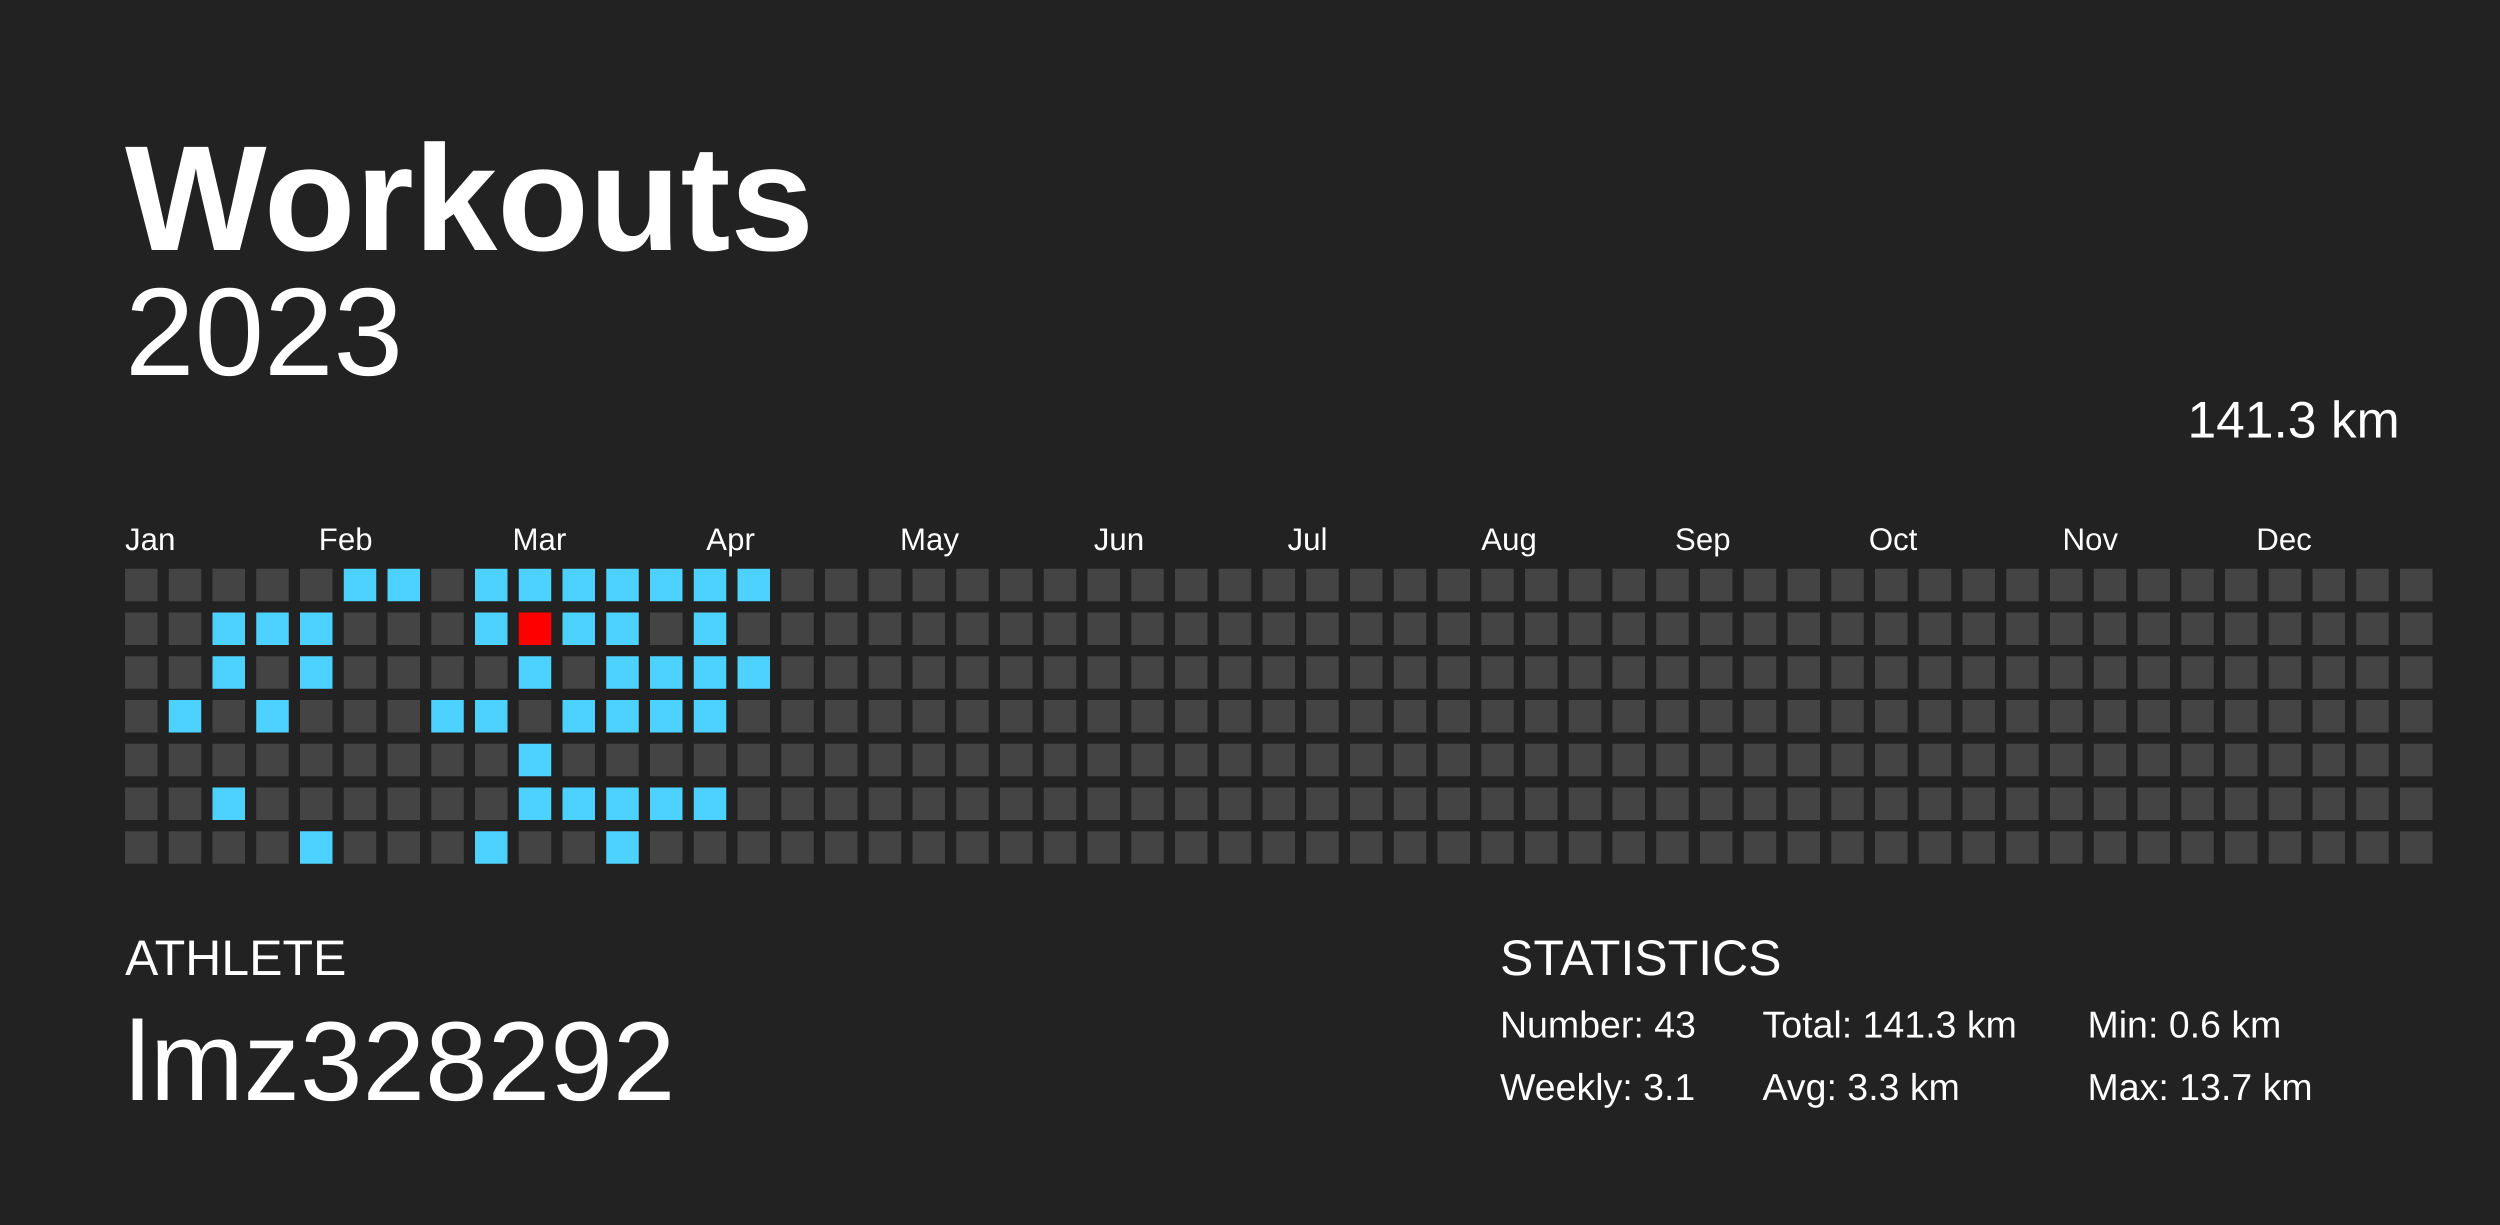
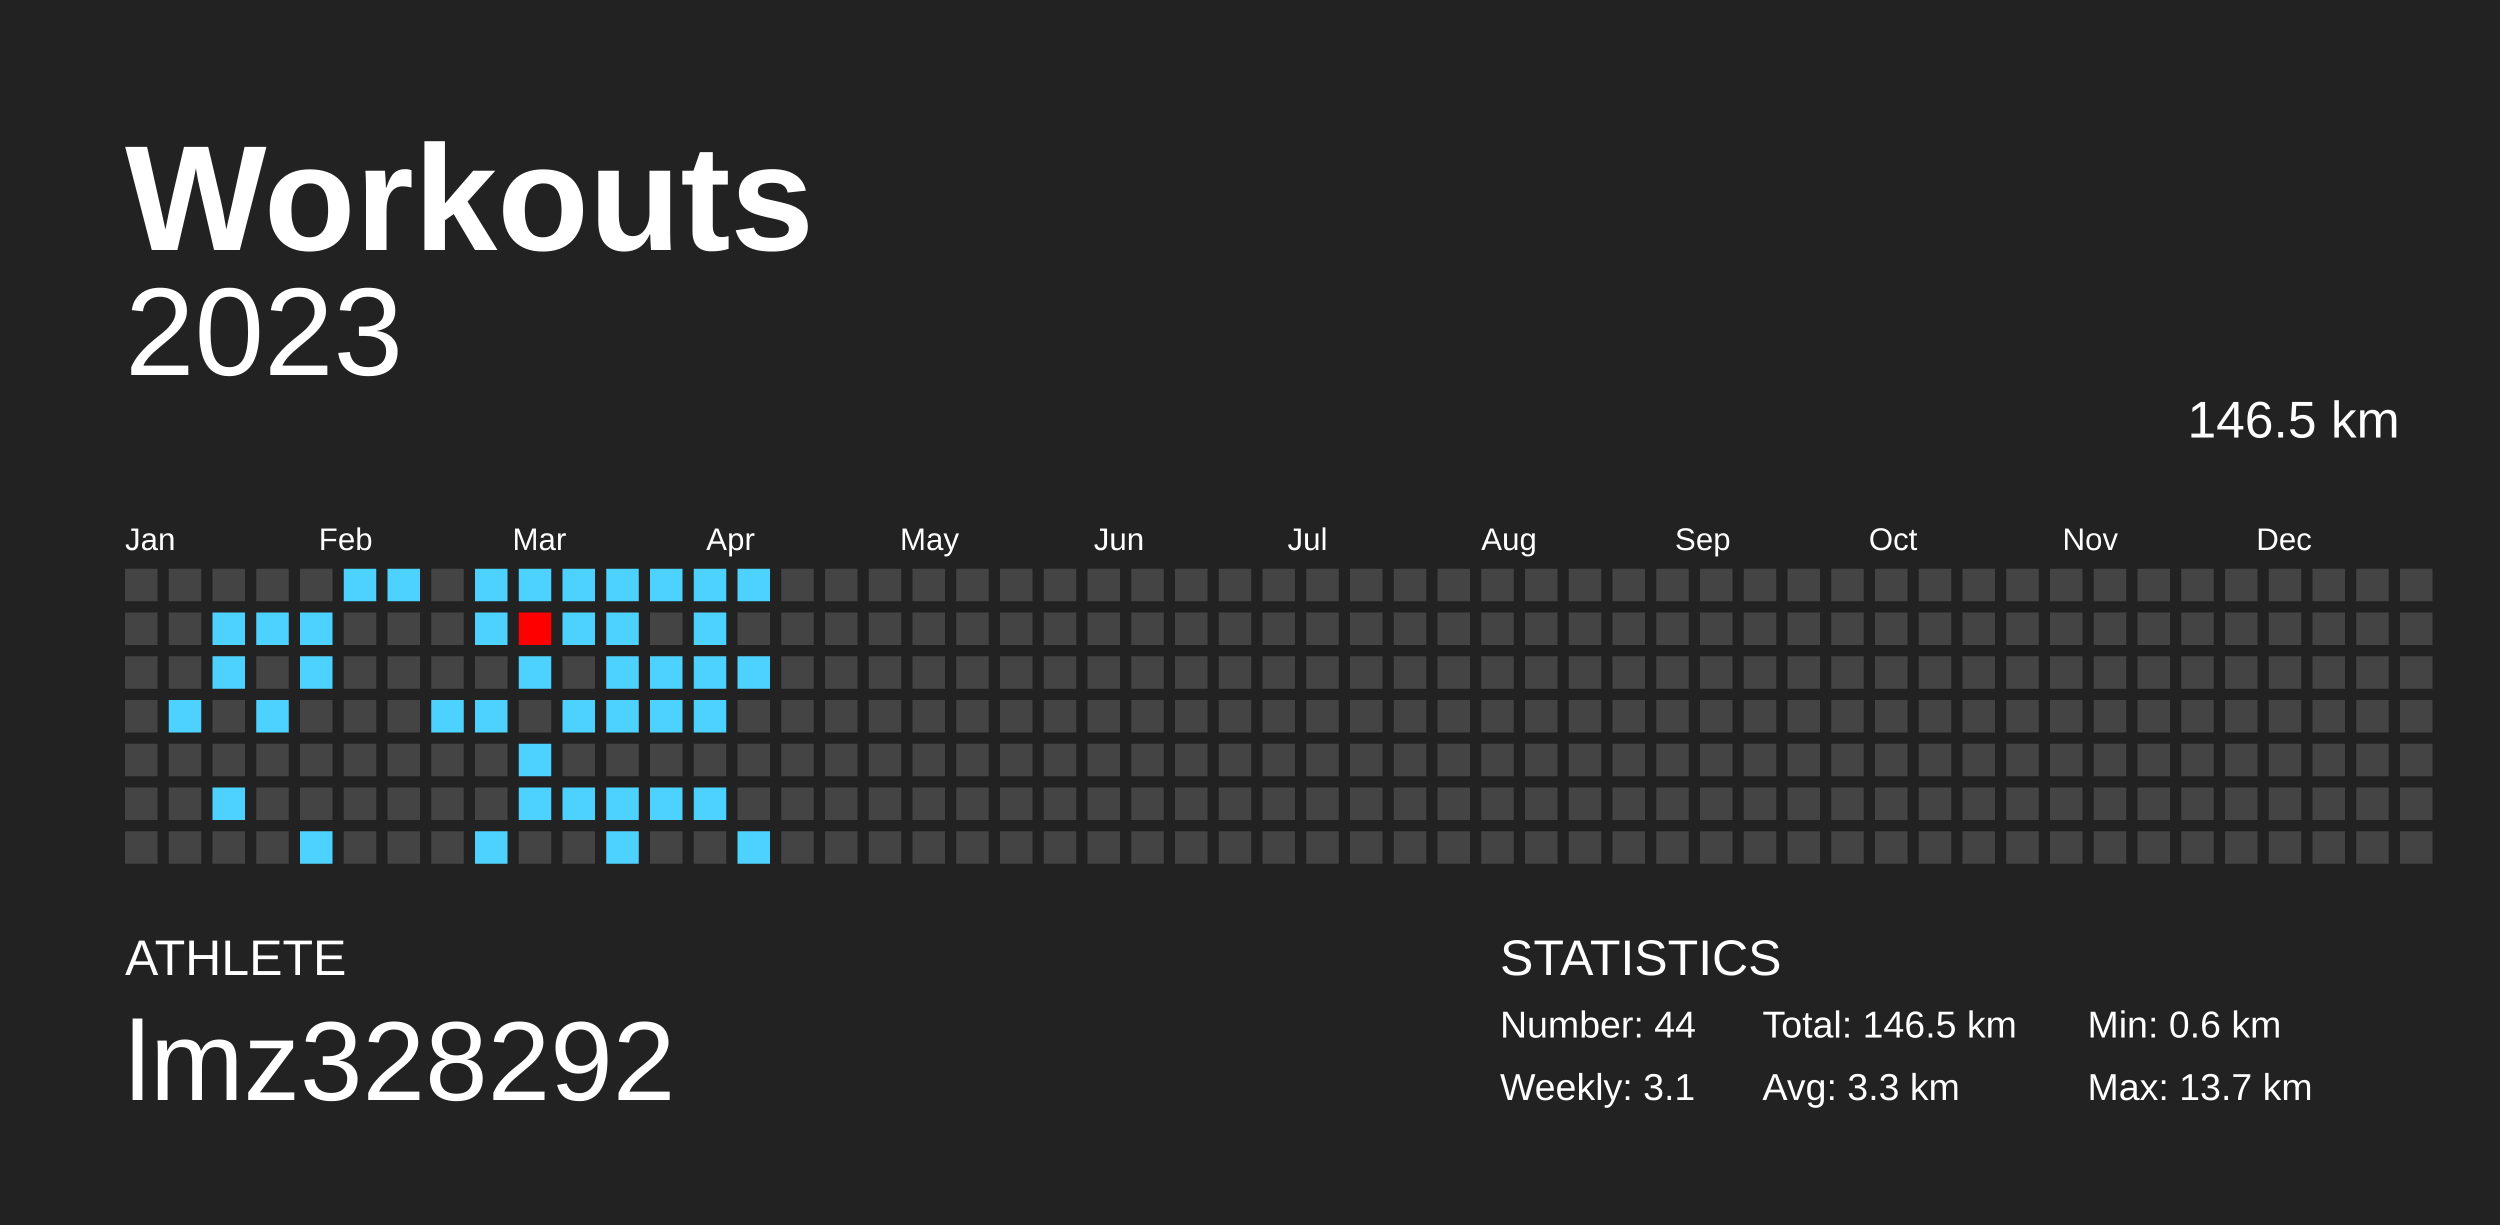
<svg xmlns="http://www.w3.org/2000/svg" baseProfile="full" height="98mm" version="1.1" viewBox="0,0,200,98" width="200mm">
  <defs />
  <rect fill="#222222" height="98" width="200" x="0" y="0" />
  <text fill="#FFFFFF" style="font-size:12px; font-family:Arial; font-weight:bold;" x="10" y="20">Workouts</text>
  <text fill="#FFFFFF" style="font-size:4px; font-family:Arial" x="10" y="78">ATHLETE</text>
  <text fill="#FFFFFF" style="font-size:9px; font-family:Arial" x="10" y="88">lmz328292</text>
  <text fill="#FFFFFF" style="font-size:4px; font-family:Arial" x="120" y="78">STATISTICS</text>
-   <text fill="#FFFFFF" style="font-size:3px; font-family:Arial" x="120" y="83">Number: 43</text>
+   <text fill="#FFFFFF" style="font-size:3px; font-family:Arial" x="120" y="83">Number: 44</text>
  <text fill="#FFFFFF" style="font-size:3px; font-family:Arial" x="120" y="88">Weekly: 3.1</text>
-   <text fill="#FFFFFF" style="font-size:3px; font-family:Arial" x="141" y="83">Total: 141.3 km</text>
+   <text fill="#FFFFFF" style="font-size:3px; font-family:Arial" x="141" y="83">Total: 146.5 km</text>
  <text fill="#FFFFFF" style="font-size:3px; font-family:Arial" x="141" y="88">Avg: 3.3 km</text>
  <text fill="#FFFFFF" style="font-size:3px; font-family:Arial" x="167" y="83">Min: 0.6 km</text>
  <text fill="#FFFFFF" style="font-size:3px; font-family:Arial" x="167" y="88">Max: 13.7 km</text>
  <text alignment-baseline="hanging" fill="#FFFFFF" style="font-size:10.0px; font-family:Arial;" x="10" y="30">2023</text>
-   <text alignment-baseline="hanging" fill="#FFFFFF" style="font-size:4.125px; font-family:Arial;" x="175" y="35">141.3 km</text>
+   <text alignment-baseline="hanging" fill="#FFFFFF" style="font-size:4.125px; font-family:Arial;" x="175" y="35">146.5 km</text>
  <text fill="#FFFFFF" style="font-size:2.5px; font-family:Arial" x="10.0" y="44">Jan</text>
  <text fill="#FFFFFF" style="font-size:2.5px; font-family:Arial" x="25.5" y="44">Feb</text>
  <text fill="#FFFFFF" style="font-size:2.5px; font-family:Arial" x="41.0" y="44">Mar</text>
  <text fill="#FFFFFF" style="font-size:2.5px; font-family:Arial" x="56.5" y="44">Apr</text>
  <text fill="#FFFFFF" style="font-size:2.5px; font-family:Arial" x="72.0" y="44">May</text>
  <text fill="#FFFFFF" style="font-size:2.5px; font-family:Arial" x="87.5" y="44">Jun</text>
  <text fill="#FFFFFF" style="font-size:2.5px; font-family:Arial" x="103.0" y="44">Jul</text>
  <text fill="#FFFFFF" style="font-size:2.5px; font-family:Arial" x="118.5" y="44">Aug</text>
  <text fill="#FFFFFF" style="font-size:2.5px; font-family:Arial" x="134.0" y="44">Sep</text>
  <text fill="#FFFFFF" style="font-size:2.5px; font-family:Arial" x="149.5" y="44">Oct</text>
  <text fill="#FFFFFF" style="font-size:2.5px; font-family:Arial" x="165.0" y="44">Nov</text>
  <text fill="#FFFFFF" style="font-size:2.5px; font-family:Arial" x="180.5" y="44">Dec</text>
  <rect fill="#444444" height="2.6" width="2.6" x="10.0" y="45.5" />
  <rect fill="#444444" height="2.6" width="2.6" x="10.0" y="49.0" />
  <rect fill="#444444" height="2.6" width="2.6" x="10.0" y="52.5" />
  <rect fill="#444444" height="2.6" width="2.6" x="10.0" y="56.0" />
  <rect fill="#444444" height="2.6" width="2.6" x="10.0" y="59.5" />
  <rect fill="#444444" height="2.6" width="2.6" x="10.0" y="63.0" />
  <rect fill="#444444" height="2.6" width="2.6" x="10.0" y="66.5" />
  <rect fill="#444444" height="2.6" width="2.6" x="13.5" y="45.5" />
  <rect fill="#444444" height="2.6" width="2.6" x="13.5" y="49.0" />
  <rect fill="#444444" height="2.6" width="2.6" x="13.5" y="52.5" />
  <rect fill="#4dd2ff" height="2.6" width="2.6" x="13.5" y="56.0" />
  <rect fill="#444444" height="2.6" width="2.6" x="13.5" y="59.5" />
  <rect fill="#444444" height="2.6" width="2.6" x="13.5" y="63.0" />
  <rect fill="#444444" height="2.6" width="2.6" x="13.5" y="66.5" />
  <rect fill="#444444" height="2.6" width="2.6" x="17.0" y="45.5" />
  <rect fill="#4dd2ff" height="2.6" width="2.6" x="17.0" y="49.0" />
  <rect fill="#4dd2ff" height="2.6" width="2.6" x="17.0" y="52.5" />
  <rect fill="#444444" height="2.6" width="2.6" x="17.0" y="56.0" />
  <rect fill="#444444" height="2.6" width="2.6" x="17.0" y="59.5" />
  <rect fill="#4dd2ff" height="2.6" width="2.6" x="17.0" y="63.0" />
  <rect fill="#444444" height="2.6" width="2.6" x="17.0" y="66.5" />
  <rect fill="#444444" height="2.6" width="2.6" x="20.5" y="45.5" />
  <rect fill="#4dd2ff" height="2.6" width="2.6" x="20.5" y="49.0" />
  <rect fill="#444444" height="2.6" width="2.6" x="20.5" y="52.5" />
  <rect fill="#4dd2ff" height="2.6" width="2.6" x="20.5" y="56.0" />
  <rect fill="#444444" height="2.6" width="2.6" x="20.5" y="59.5" />
  <rect fill="#444444" height="2.6" width="2.6" x="20.5" y="63.0" />
  <rect fill="#444444" height="2.6" width="2.6" x="20.5" y="66.5" />
  <rect fill="#444444" height="2.6" width="2.6" x="24.0" y="45.5" />
  <rect fill="#4dd2ff" height="2.6" width="2.6" x="24.0" y="49.0" />
  <rect fill="#4dd2ff" height="2.6" width="2.6" x="24.0" y="52.5" />
  <rect fill="#444444" height="2.6" width="2.6" x="24.0" y="56.0" />
  <rect fill="#444444" height="2.6" width="2.6" x="24.0" y="59.5" />
  <rect fill="#444444" height="2.6" width="2.6" x="24.0" y="63.0" />
  <rect fill="#4dd2ff" height="2.6" width="2.6" x="24.0" y="66.5" />
  <rect fill="#4dd2ff" height="2.6" width="2.6" x="27.5" y="45.5" />
  <rect fill="#444444" height="2.6" width="2.6" x="27.5" y="49.0" />
  <rect fill="#444444" height="2.6" width="2.6" x="27.5" y="52.5" />
  <rect fill="#444444" height="2.6" width="2.6" x="27.5" y="56.0" />
  <rect fill="#444444" height="2.6" width="2.6" x="27.5" y="59.5" />
  <rect fill="#444444" height="2.6" width="2.6" x="27.5" y="63.0" />
  <rect fill="#444444" height="2.6" width="2.6" x="27.5" y="66.5" />
  <rect fill="#4dd2ff" height="2.6" width="2.6" x="31.0" y="45.5" />
  <rect fill="#444444" height="2.6" width="2.6" x="31.0" y="49.0" />
  <rect fill="#444444" height="2.6" width="2.6" x="31.0" y="52.5" />
  <rect fill="#444444" height="2.6" width="2.6" x="31.0" y="56.0" />
  <rect fill="#444444" height="2.6" width="2.6" x="31.0" y="59.5" />
  <rect fill="#444444" height="2.6" width="2.6" x="31.0" y="63.0" />
  <rect fill="#444444" height="2.6" width="2.6" x="31.0" y="66.5" />
  <rect fill="#444444" height="2.6" width="2.6" x="34.5" y="45.5" />
  <rect fill="#444444" height="2.6" width="2.6" x="34.5" y="49.0" />
  <rect fill="#444444" height="2.6" width="2.6" x="34.5" y="52.5" />
  <rect fill="#4dd2ff" height="2.6" width="2.6" x="34.5" y="56.0" />
  <rect fill="#444444" height="2.6" width="2.6" x="34.5" y="59.5" />
  <rect fill="#444444" height="2.6" width="2.6" x="34.5" y="63.0" />
  <rect fill="#444444" height="2.6" width="2.6" x="34.5" y="66.5" />
  <rect fill="#4dd2ff" height="2.6" width="2.6" x="38.0" y="45.5" />
  <rect fill="#4dd2ff" height="2.6" width="2.6" x="38.0" y="49.0" />
  <rect fill="#444444" height="2.6" width="2.6" x="38.0" y="52.5" />
  <rect fill="#4dd2ff" height="2.6" width="2.6" x="38.0" y="56.0" />
  <rect fill="#444444" height="2.6" width="2.6" x="38.0" y="59.5" />
  <rect fill="#444444" height="2.6" width="2.6" x="38.0" y="63.0" />
  <rect fill="#4dd2ff" height="2.6" width="2.6" x="38.0" y="66.5" />
  <rect fill="#4dd2ff" height="2.6" width="2.6" x="41.5" y="45.5" />
  <rect fill="#ff0000" height="2.6" width="2.6" x="41.5" y="49.0" />
  <rect fill="#4dd2ff" height="2.6" width="2.6" x="41.5" y="52.5" />
  <rect fill="#444444" height="2.6" width="2.6" x="41.5" y="56.0" />
  <rect fill="#4dd2ff" height="2.6" width="2.6" x="41.5" y="59.5" />
  <rect fill="#4dd2ff" height="2.6" width="2.6" x="41.5" y="63.0" />
  <rect fill="#444444" height="2.6" width="2.6" x="41.5" y="66.5" />
  <rect fill="#4dd2ff" height="2.6" width="2.6" x="45.0" y="45.5" />
  <rect fill="#4dd2ff" height="2.6" width="2.6" x="45.0" y="49.0" />
  <rect fill="#444444" height="2.6" width="2.6" x="45.0" y="52.5" />
  <rect fill="#4dd2ff" height="2.6" width="2.6" x="45.0" y="56.0" />
  <rect fill="#444444" height="2.6" width="2.6" x="45.0" y="59.5" />
  <rect fill="#4dd2ff" height="2.6" width="2.6" x="45.0" y="63.0" />
  <rect fill="#444444" height="2.6" width="2.6" x="45.0" y="66.5" />
  <rect fill="#4dd2ff" height="2.6" width="2.6" x="48.5" y="45.5" />
  <rect fill="#4dd2ff" height="2.6" width="2.6" x="48.5" y="49.0" />
  <rect fill="#4dd2ff" height="2.6" width="2.6" x="48.5" y="52.5" />
  <rect fill="#4dd2ff" height="2.6" width="2.6" x="48.5" y="56.0" />
  <rect fill="#444444" height="2.6" width="2.6" x="48.5" y="59.5" />
  <rect fill="#4dd2ff" height="2.6" width="2.6" x="48.5" y="63.0" />
  <rect fill="#4dd2ff" height="2.6" width="2.6" x="48.5" y="66.5" />
  <rect fill="#4dd2ff" height="2.6" width="2.6" x="52.0" y="45.5" />
  <rect fill="#444444" height="2.6" width="2.6" x="52.0" y="49.0" />
  <rect fill="#4dd2ff" height="2.6" width="2.6" x="52.0" y="52.5" />
  <rect fill="#4dd2ff" height="2.6" width="2.6" x="52.0" y="56.0" />
  <rect fill="#444444" height="2.6" width="2.6" x="52.0" y="59.5" />
  <rect fill="#4dd2ff" height="2.6" width="2.6" x="52.0" y="63.0" />
  <rect fill="#444444" height="2.6" width="2.6" x="52.0" y="66.5" />
  <rect fill="#4dd2ff" height="2.6" width="2.6" x="55.5" y="45.5" />
  <rect fill="#4dd2ff" height="2.6" width="2.6" x="55.5" y="49.0" />
  <rect fill="#4dd2ff" height="2.6" width="2.6" x="55.5" y="52.5" />
  <rect fill="#4dd2ff" height="2.6" width="2.6" x="55.5" y="56.0" />
  <rect fill="#444444" height="2.6" width="2.6" x="55.5" y="59.5" />
  <rect fill="#4dd2ff" height="2.6" width="2.6" x="55.5" y="63.0" />
  <rect fill="#444444" height="2.6" width="2.6" x="55.5" y="66.5" />
  <rect fill="#4dd2ff" height="2.6" width="2.6" x="59.0" y="45.5" />
  <rect fill="#444444" height="2.6" width="2.6" x="59.0" y="49.0" />
  <rect fill="#4dd2ff" height="2.6" width="2.6" x="59.0" y="52.5" />
  <rect fill="#444444" height="2.6" width="2.6" x="59.0" y="56.0" />
  <rect fill="#444444" height="2.6" width="2.6" x="59.0" y="59.5" />
  <rect fill="#444444" height="2.6" width="2.6" x="59.0" y="63.0" />
-   <rect fill="#444444" height="2.6" width="2.6" x="59.0" y="66.5" />
+   <rect fill="#4dd2ff" height="2.6" width="2.6" x="59.0" y="66.5" />
  <rect fill="#444444" height="2.6" width="2.6" x="62.5" y="45.5" />
  <rect fill="#444444" height="2.6" width="2.6" x="62.5" y="49.0" />
  <rect fill="#444444" height="2.6" width="2.6" x="62.5" y="52.5" />
  <rect fill="#444444" height="2.6" width="2.6" x="62.5" y="56.0" />
  <rect fill="#444444" height="2.6" width="2.6" x="62.5" y="59.5" />
  <rect fill="#444444" height="2.6" width="2.6" x="62.5" y="63.0" />
  <rect fill="#444444" height="2.6" width="2.6" x="62.5" y="66.5" />
  <rect fill="#444444" height="2.6" width="2.6" x="66.0" y="45.5" />
  <rect fill="#444444" height="2.6" width="2.6" x="66.0" y="49.0" />
  <rect fill="#444444" height="2.6" width="2.6" x="66.0" y="52.5" />
  <rect fill="#444444" height="2.6" width="2.6" x="66.0" y="56.0" />
  <rect fill="#444444" height="2.6" width="2.6" x="66.0" y="59.5" />
  <rect fill="#444444" height="2.6" width="2.6" x="66.0" y="63.0" />
  <rect fill="#444444" height="2.6" width="2.6" x="66.0" y="66.5" />
  <rect fill="#444444" height="2.6" width="2.6" x="69.5" y="45.5" />
  <rect fill="#444444" height="2.6" width="2.6" x="69.5" y="49.0" />
  <rect fill="#444444" height="2.6" width="2.6" x="69.5" y="52.5" />
  <rect fill="#444444" height="2.6" width="2.6" x="69.5" y="56.0" />
  <rect fill="#444444" height="2.6" width="2.6" x="69.5" y="59.5" />
  <rect fill="#444444" height="2.6" width="2.6" x="69.5" y="63.0" />
  <rect fill="#444444" height="2.6" width="2.6" x="69.5" y="66.5" />
  <rect fill="#444444" height="2.6" width="2.6" x="73.0" y="45.5" />
  <rect fill="#444444" height="2.6" width="2.6" x="73.0" y="49.0" />
  <rect fill="#444444" height="2.6" width="2.6" x="73.0" y="52.5" />
  <rect fill="#444444" height="2.6" width="2.6" x="73.0" y="56.0" />
  <rect fill="#444444" height="2.6" width="2.6" x="73.0" y="59.5" />
  <rect fill="#444444" height="2.6" width="2.6" x="73.0" y="63.0" />
  <rect fill="#444444" height="2.6" width="2.6" x="73.0" y="66.5" />
  <rect fill="#444444" height="2.6" width="2.6" x="76.5" y="45.5" />
  <rect fill="#444444" height="2.6" width="2.6" x="76.5" y="49.0" />
  <rect fill="#444444" height="2.6" width="2.6" x="76.5" y="52.5" />
  <rect fill="#444444" height="2.6" width="2.6" x="76.5" y="56.0" />
  <rect fill="#444444" height="2.6" width="2.6" x="76.5" y="59.5" />
  <rect fill="#444444" height="2.6" width="2.6" x="76.5" y="63.0" />
  <rect fill="#444444" height="2.6" width="2.6" x="76.5" y="66.5" />
  <rect fill="#444444" height="2.6" width="2.6" x="80.0" y="45.5" />
  <rect fill="#444444" height="2.6" width="2.6" x="80.0" y="49.0" />
  <rect fill="#444444" height="2.6" width="2.6" x="80.0" y="52.5" />
  <rect fill="#444444" height="2.6" width="2.6" x="80.0" y="56.0" />
  <rect fill="#444444" height="2.6" width="2.6" x="80.0" y="59.5" />
  <rect fill="#444444" height="2.6" width="2.6" x="80.0" y="63.0" />
  <rect fill="#444444" height="2.6" width="2.6" x="80.0" y="66.5" />
  <rect fill="#444444" height="2.6" width="2.6" x="83.5" y="45.5" />
  <rect fill="#444444" height="2.6" width="2.6" x="83.5" y="49.0" />
  <rect fill="#444444" height="2.6" width="2.6" x="83.5" y="52.5" />
  <rect fill="#444444" height="2.6" width="2.6" x="83.5" y="56.0" />
  <rect fill="#444444" height="2.6" width="2.6" x="83.5" y="59.5" />
  <rect fill="#444444" height="2.6" width="2.6" x="83.5" y="63.0" />
  <rect fill="#444444" height="2.6" width="2.6" x="83.5" y="66.5" />
  <rect fill="#444444" height="2.6" width="2.6" x="87.0" y="45.5" />
  <rect fill="#444444" height="2.6" width="2.6" x="87.0" y="49.0" />
  <rect fill="#444444" height="2.6" width="2.6" x="87.0" y="52.5" />
  <rect fill="#444444" height="2.6" width="2.6" x="87.0" y="56.0" />
  <rect fill="#444444" height="2.6" width="2.6" x="87.0" y="59.5" />
  <rect fill="#444444" height="2.6" width="2.6" x="87.0" y="63.0" />
  <rect fill="#444444" height="2.6" width="2.6" x="87.0" y="66.5" />
  <rect fill="#444444" height="2.6" width="2.6" x="90.5" y="45.5" />
  <rect fill="#444444" height="2.6" width="2.6" x="90.5" y="49.0" />
  <rect fill="#444444" height="2.6" width="2.6" x="90.5" y="52.5" />
  <rect fill="#444444" height="2.6" width="2.6" x="90.5" y="56.0" />
  <rect fill="#444444" height="2.6" width="2.6" x="90.5" y="59.5" />
  <rect fill="#444444" height="2.6" width="2.6" x="90.5" y="63.0" />
  <rect fill="#444444" height="2.6" width="2.6" x="90.5" y="66.5" />
  <rect fill="#444444" height="2.6" width="2.6" x="94.0" y="45.5" />
  <rect fill="#444444" height="2.6" width="2.6" x="94.0" y="49.0" />
  <rect fill="#444444" height="2.6" width="2.6" x="94.0" y="52.5" />
  <rect fill="#444444" height="2.6" width="2.6" x="94.0" y="56.0" />
  <rect fill="#444444" height="2.6" width="2.6" x="94.0" y="59.5" />
  <rect fill="#444444" height="2.6" width="2.6" x="94.0" y="63.0" />
  <rect fill="#444444" height="2.6" width="2.6" x="94.0" y="66.5" />
  <rect fill="#444444" height="2.6" width="2.6" x="97.5" y="45.5" />
  <rect fill="#444444" height="2.6" width="2.6" x="97.5" y="49.0" />
  <rect fill="#444444" height="2.6" width="2.6" x="97.5" y="52.5" />
  <rect fill="#444444" height="2.6" width="2.6" x="97.5" y="56.0" />
  <rect fill="#444444" height="2.6" width="2.6" x="97.5" y="59.5" />
  <rect fill="#444444" height="2.6" width="2.6" x="97.5" y="63.0" />
  <rect fill="#444444" height="2.6" width="2.6" x="97.5" y="66.5" />
  <rect fill="#444444" height="2.6" width="2.6" x="101.0" y="45.5" />
  <rect fill="#444444" height="2.6" width="2.6" x="101.0" y="49.0" />
  <rect fill="#444444" height="2.6" width="2.6" x="101.0" y="52.5" />
  <rect fill="#444444" height="2.6" width="2.6" x="101.0" y="56.0" />
  <rect fill="#444444" height="2.6" width="2.6" x="101.0" y="59.5" />
  <rect fill="#444444" height="2.6" width="2.6" x="101.0" y="63.0" />
  <rect fill="#444444" height="2.6" width="2.6" x="101.0" y="66.5" />
  <rect fill="#444444" height="2.6" width="2.6" x="104.5" y="45.5" />
  <rect fill="#444444" height="2.6" width="2.6" x="104.5" y="49.0" />
  <rect fill="#444444" height="2.6" width="2.6" x="104.5" y="52.5" />
  <rect fill="#444444" height="2.6" width="2.6" x="104.5" y="56.0" />
  <rect fill="#444444" height="2.6" width="2.6" x="104.5" y="59.5" />
  <rect fill="#444444" height="2.6" width="2.6" x="104.5" y="63.0" />
  <rect fill="#444444" height="2.6" width="2.6" x="104.5" y="66.5" />
  <rect fill="#444444" height="2.6" width="2.6" x="108.0" y="45.5" />
  <rect fill="#444444" height="2.6" width="2.6" x="108.0" y="49.0" />
  <rect fill="#444444" height="2.6" width="2.6" x="108.0" y="52.5" />
  <rect fill="#444444" height="2.6" width="2.6" x="108.0" y="56.0" />
  <rect fill="#444444" height="2.6" width="2.6" x="108.0" y="59.5" />
  <rect fill="#444444" height="2.6" width="2.6" x="108.0" y="63.0" />
  <rect fill="#444444" height="2.6" width="2.6" x="108.0" y="66.5" />
  <rect fill="#444444" height="2.6" width="2.6" x="111.5" y="45.5" />
  <rect fill="#444444" height="2.6" width="2.6" x="111.5" y="49.0" />
  <rect fill="#444444" height="2.6" width="2.6" x="111.5" y="52.5" />
  <rect fill="#444444" height="2.6" width="2.6" x="111.5" y="56.0" />
  <rect fill="#444444" height="2.6" width="2.6" x="111.5" y="59.5" />
  <rect fill="#444444" height="2.6" width="2.6" x="111.5" y="63.0" />
  <rect fill="#444444" height="2.6" width="2.6" x="111.5" y="66.5" />
  <rect fill="#444444" height="2.6" width="2.6" x="115.0" y="45.5" />
  <rect fill="#444444" height="2.6" width="2.6" x="115.0" y="49.0" />
  <rect fill="#444444" height="2.6" width="2.6" x="115.0" y="52.5" />
  <rect fill="#444444" height="2.6" width="2.6" x="115.0" y="56.0" />
  <rect fill="#444444" height="2.6" width="2.6" x="115.0" y="59.5" />
  <rect fill="#444444" height="2.6" width="2.6" x="115.0" y="63.0" />
  <rect fill="#444444" height="2.6" width="2.6" x="115.0" y="66.5" />
  <rect fill="#444444" height="2.6" width="2.6" x="118.5" y="45.5" />
  <rect fill="#444444" height="2.6" width="2.6" x="118.5" y="49.0" />
  <rect fill="#444444" height="2.6" width="2.6" x="118.5" y="52.5" />
  <rect fill="#444444" height="2.6" width="2.6" x="118.5" y="56.0" />
  <rect fill="#444444" height="2.6" width="2.6" x="118.5" y="59.5" />
  <rect fill="#444444" height="2.6" width="2.6" x="118.5" y="63.0" />
  <rect fill="#444444" height="2.6" width="2.6" x="118.5" y="66.5" />
  <rect fill="#444444" height="2.6" width="2.6" x="122.0" y="45.5" />
  <rect fill="#444444" height="2.6" width="2.6" x="122.0" y="49.0" />
  <rect fill="#444444" height="2.6" width="2.6" x="122.0" y="52.5" />
  <rect fill="#444444" height="2.6" width="2.6" x="122.0" y="56.0" />
  <rect fill="#444444" height="2.6" width="2.6" x="122.0" y="59.5" />
  <rect fill="#444444" height="2.6" width="2.6" x="122.0" y="63.0" />
  <rect fill="#444444" height="2.6" width="2.6" x="122.0" y="66.5" />
  <rect fill="#444444" height="2.6" width="2.6" x="125.5" y="45.5" />
  <rect fill="#444444" height="2.6" width="2.6" x="125.5" y="49.0" />
  <rect fill="#444444" height="2.6" width="2.6" x="125.5" y="52.5" />
  <rect fill="#444444" height="2.6" width="2.6" x="125.5" y="56.0" />
  <rect fill="#444444" height="2.6" width="2.6" x="125.5" y="59.5" />
  <rect fill="#444444" height="2.6" width="2.6" x="125.5" y="63.0" />
  <rect fill="#444444" height="2.6" width="2.6" x="125.5" y="66.5" />
  <rect fill="#444444" height="2.6" width="2.6" x="129.0" y="45.5" />
  <rect fill="#444444" height="2.6" width="2.6" x="129.0" y="49.0" />
  <rect fill="#444444" height="2.6" width="2.6" x="129.0" y="52.5" />
  <rect fill="#444444" height="2.6" width="2.6" x="129.0" y="56.0" />
  <rect fill="#444444" height="2.6" width="2.6" x="129.0" y="59.5" />
  <rect fill="#444444" height="2.6" width="2.6" x="129.0" y="63.0" />
  <rect fill="#444444" height="2.6" width="2.6" x="129.0" y="66.5" />
  <rect fill="#444444" height="2.6" width="2.6" x="132.5" y="45.5" />
  <rect fill="#444444" height="2.6" width="2.6" x="132.5" y="49.0" />
  <rect fill="#444444" height="2.6" width="2.6" x="132.5" y="52.5" />
  <rect fill="#444444" height="2.6" width="2.6" x="132.5" y="56.0" />
  <rect fill="#444444" height="2.6" width="2.6" x="132.5" y="59.5" />
  <rect fill="#444444" height="2.6" width="2.6" x="132.5" y="63.0" />
  <rect fill="#444444" height="2.6" width="2.6" x="132.5" y="66.5" />
  <rect fill="#444444" height="2.6" width="2.6" x="136.0" y="45.5" />
  <rect fill="#444444" height="2.6" width="2.6" x="136.0" y="49.0" />
  <rect fill="#444444" height="2.6" width="2.6" x="136.0" y="52.5" />
  <rect fill="#444444" height="2.6" width="2.6" x="136.0" y="56.0" />
  <rect fill="#444444" height="2.6" width="2.6" x="136.0" y="59.5" />
  <rect fill="#444444" height="2.6" width="2.6" x="136.0" y="63.0" />
  <rect fill="#444444" height="2.6" width="2.6" x="136.0" y="66.5" />
  <rect fill="#444444" height="2.6" width="2.6" x="139.5" y="45.5" />
  <rect fill="#444444" height="2.6" width="2.6" x="139.5" y="49.0" />
  <rect fill="#444444" height="2.6" width="2.6" x="139.5" y="52.5" />
  <rect fill="#444444" height="2.6" width="2.6" x="139.5" y="56.0" />
  <rect fill="#444444" height="2.6" width="2.6" x="139.5" y="59.5" />
  <rect fill="#444444" height="2.6" width="2.6" x="139.5" y="63.0" />
  <rect fill="#444444" height="2.6" width="2.6" x="139.5" y="66.5" />
  <rect fill="#444444" height="2.6" width="2.6" x="143.0" y="45.5" />
  <rect fill="#444444" height="2.6" width="2.6" x="143.0" y="49.0" />
  <rect fill="#444444" height="2.6" width="2.6" x="143.0" y="52.5" />
  <rect fill="#444444" height="2.6" width="2.6" x="143.0" y="56.0" />
  <rect fill="#444444" height="2.6" width="2.6" x="143.0" y="59.5" />
  <rect fill="#444444" height="2.6" width="2.6" x="143.0" y="63.0" />
  <rect fill="#444444" height="2.6" width="2.6" x="143.0" y="66.5" />
  <rect fill="#444444" height="2.6" width="2.6" x="146.5" y="45.5" />
  <rect fill="#444444" height="2.6" width="2.6" x="146.5" y="49.0" />
  <rect fill="#444444" height="2.6" width="2.6" x="146.5" y="52.5" />
  <rect fill="#444444" height="2.6" width="2.6" x="146.5" y="56.0" />
  <rect fill="#444444" height="2.6" width="2.6" x="146.5" y="59.5" />
  <rect fill="#444444" height="2.6" width="2.6" x="146.5" y="63.0" />
  <rect fill="#444444" height="2.6" width="2.6" x="146.5" y="66.5" />
  <rect fill="#444444" height="2.6" width="2.6" x="150.0" y="45.5" />
  <rect fill="#444444" height="2.6" width="2.6" x="150.0" y="49.0" />
  <rect fill="#444444" height="2.6" width="2.6" x="150.0" y="52.5" />
  <rect fill="#444444" height="2.6" width="2.6" x="150.0" y="56.0" />
  <rect fill="#444444" height="2.6" width="2.6" x="150.0" y="59.5" />
  <rect fill="#444444" height="2.6" width="2.6" x="150.0" y="63.0" />
  <rect fill="#444444" height="2.6" width="2.6" x="150.0" y="66.5" />
  <rect fill="#444444" height="2.6" width="2.6" x="153.5" y="45.5" />
  <rect fill="#444444" height="2.6" width="2.6" x="153.5" y="49.0" />
  <rect fill="#444444" height="2.6" width="2.6" x="153.5" y="52.5" />
  <rect fill="#444444" height="2.6" width="2.6" x="153.5" y="56.0" />
  <rect fill="#444444" height="2.6" width="2.6" x="153.5" y="59.5" />
  <rect fill="#444444" height="2.6" width="2.6" x="153.5" y="63.0" />
  <rect fill="#444444" height="2.6" width="2.6" x="153.5" y="66.5" />
  <rect fill="#444444" height="2.6" width="2.6" x="157.0" y="45.5" />
  <rect fill="#444444" height="2.6" width="2.6" x="157.0" y="49.0" />
  <rect fill="#444444" height="2.6" width="2.6" x="157.0" y="52.5" />
  <rect fill="#444444" height="2.6" width="2.6" x="157.0" y="56.0" />
  <rect fill="#444444" height="2.6" width="2.6" x="157.0" y="59.5" />
  <rect fill="#444444" height="2.6" width="2.6" x="157.0" y="63.0" />
  <rect fill="#444444" height="2.6" width="2.6" x="157.0" y="66.5" />
  <rect fill="#444444" height="2.6" width="2.6" x="160.5" y="45.5" />
  <rect fill="#444444" height="2.6" width="2.6" x="160.5" y="49.0" />
  <rect fill="#444444" height="2.6" width="2.6" x="160.5" y="52.5" />
  <rect fill="#444444" height="2.6" width="2.6" x="160.5" y="56.0" />
  <rect fill="#444444" height="2.6" width="2.6" x="160.5" y="59.5" />
  <rect fill="#444444" height="2.6" width="2.6" x="160.5" y="63.0" />
  <rect fill="#444444" height="2.6" width="2.6" x="160.5" y="66.5" />
  <rect fill="#444444" height="2.6" width="2.6" x="164.0" y="45.5" />
  <rect fill="#444444" height="2.6" width="2.6" x="164.0" y="49.0" />
  <rect fill="#444444" height="2.6" width="2.6" x="164.0" y="52.5" />
  <rect fill="#444444" height="2.6" width="2.6" x="164.0" y="56.0" />
  <rect fill="#444444" height="2.6" width="2.6" x="164.0" y="59.5" />
  <rect fill="#444444" height="2.6" width="2.6" x="164.0" y="63.0" />
  <rect fill="#444444" height="2.6" width="2.6" x="164.0" y="66.5" />
  <rect fill="#444444" height="2.6" width="2.6" x="167.5" y="45.5" />
  <rect fill="#444444" height="2.6" width="2.6" x="167.5" y="49.0" />
  <rect fill="#444444" height="2.6" width="2.6" x="167.5" y="52.5" />
  <rect fill="#444444" height="2.6" width="2.6" x="167.5" y="56.0" />
  <rect fill="#444444" height="2.6" width="2.6" x="167.5" y="59.5" />
  <rect fill="#444444" height="2.6" width="2.6" x="167.5" y="63.0" />
  <rect fill="#444444" height="2.6" width="2.6" x="167.5" y="66.5" />
  <rect fill="#444444" height="2.6" width="2.6" x="171.0" y="45.5" />
  <rect fill="#444444" height="2.6" width="2.6" x="171.0" y="49.0" />
  <rect fill="#444444" height="2.6" width="2.6" x="171.0" y="52.5" />
  <rect fill="#444444" height="2.6" width="2.6" x="171.0" y="56.0" />
  <rect fill="#444444" height="2.6" width="2.6" x="171.0" y="59.5" />
  <rect fill="#444444" height="2.6" width="2.6" x="171.0" y="63.0" />
  <rect fill="#444444" height="2.6" width="2.6" x="171.0" y="66.5" />
  <rect fill="#444444" height="2.6" width="2.6" x="174.5" y="45.5" />
  <rect fill="#444444" height="2.6" width="2.6" x="174.5" y="49.0" />
  <rect fill="#444444" height="2.6" width="2.6" x="174.5" y="52.5" />
  <rect fill="#444444" height="2.6" width="2.6" x="174.5" y="56.0" />
  <rect fill="#444444" height="2.6" width="2.6" x="174.5" y="59.5" />
  <rect fill="#444444" height="2.6" width="2.6" x="174.5" y="63.0" />
  <rect fill="#444444" height="2.6" width="2.6" x="174.5" y="66.5" />
  <rect fill="#444444" height="2.6" width="2.6" x="178.0" y="45.5" />
  <rect fill="#444444" height="2.6" width="2.6" x="178.0" y="49.0" />
  <rect fill="#444444" height="2.6" width="2.6" x="178.0" y="52.5" />
  <rect fill="#444444" height="2.6" width="2.6" x="178.0" y="56.0" />
  <rect fill="#444444" height="2.6" width="2.6" x="178.0" y="59.5" />
  <rect fill="#444444" height="2.6" width="2.6" x="178.0" y="63.0" />
  <rect fill="#444444" height="2.6" width="2.6" x="178.0" y="66.5" />
  <rect fill="#444444" height="2.6" width="2.6" x="181.5" y="45.5" />
  <rect fill="#444444" height="2.6" width="2.6" x="181.5" y="49.0" />
  <rect fill="#444444" height="2.6" width="2.6" x="181.5" y="52.5" />
  <rect fill="#444444" height="2.6" width="2.6" x="181.5" y="56.0" />
  <rect fill="#444444" height="2.6" width="2.6" x="181.5" y="59.5" />
  <rect fill="#444444" height="2.6" width="2.6" x="181.5" y="63.0" />
  <rect fill="#444444" height="2.6" width="2.6" x="181.5" y="66.5" />
  <rect fill="#444444" height="2.6" width="2.6" x="185.0" y="45.5" />
  <rect fill="#444444" height="2.6" width="2.6" x="185.0" y="49.0" />
  <rect fill="#444444" height="2.6" width="2.6" x="185.0" y="52.5" />
  <rect fill="#444444" height="2.6" width="2.6" x="185.0" y="56.0" />
  <rect fill="#444444" height="2.6" width="2.6" x="185.0" y="59.5" />
  <rect fill="#444444" height="2.6" width="2.6" x="185.0" y="63.0" />
  <rect fill="#444444" height="2.6" width="2.6" x="185.0" y="66.5" />
  <rect fill="#444444" height="2.6" width="2.6" x="188.5" y="45.5" />
  <rect fill="#444444" height="2.6" width="2.6" x="188.5" y="49.0" />
  <rect fill="#444444" height="2.6" width="2.6" x="188.5" y="52.5" />
  <rect fill="#444444" height="2.6" width="2.6" x="188.5" y="56.0" />
  <rect fill="#444444" height="2.6" width="2.6" x="188.5" y="59.5" />
  <rect fill="#444444" height="2.6" width="2.6" x="188.5" y="63.0" />
  <rect fill="#444444" height="2.6" width="2.6" x="188.5" y="66.5" />
  <rect fill="#444444" height="2.6" width="2.6" x="192.0" y="45.5" />
  <rect fill="#444444" height="2.6" width="2.6" x="192.0" y="49.0" />
  <rect fill="#444444" height="2.6" width="2.6" x="192.0" y="52.5" />
  <rect fill="#444444" height="2.6" width="2.6" x="192.0" y="56.0" />
  <rect fill="#444444" height="2.6" width="2.6" x="192.0" y="59.5" />
  <rect fill="#444444" height="2.6" width="2.6" x="192.0" y="63.0" />
  <rect fill="#444444" height="2.6" width="2.6" x="192.0" y="66.5" />
</svg>
